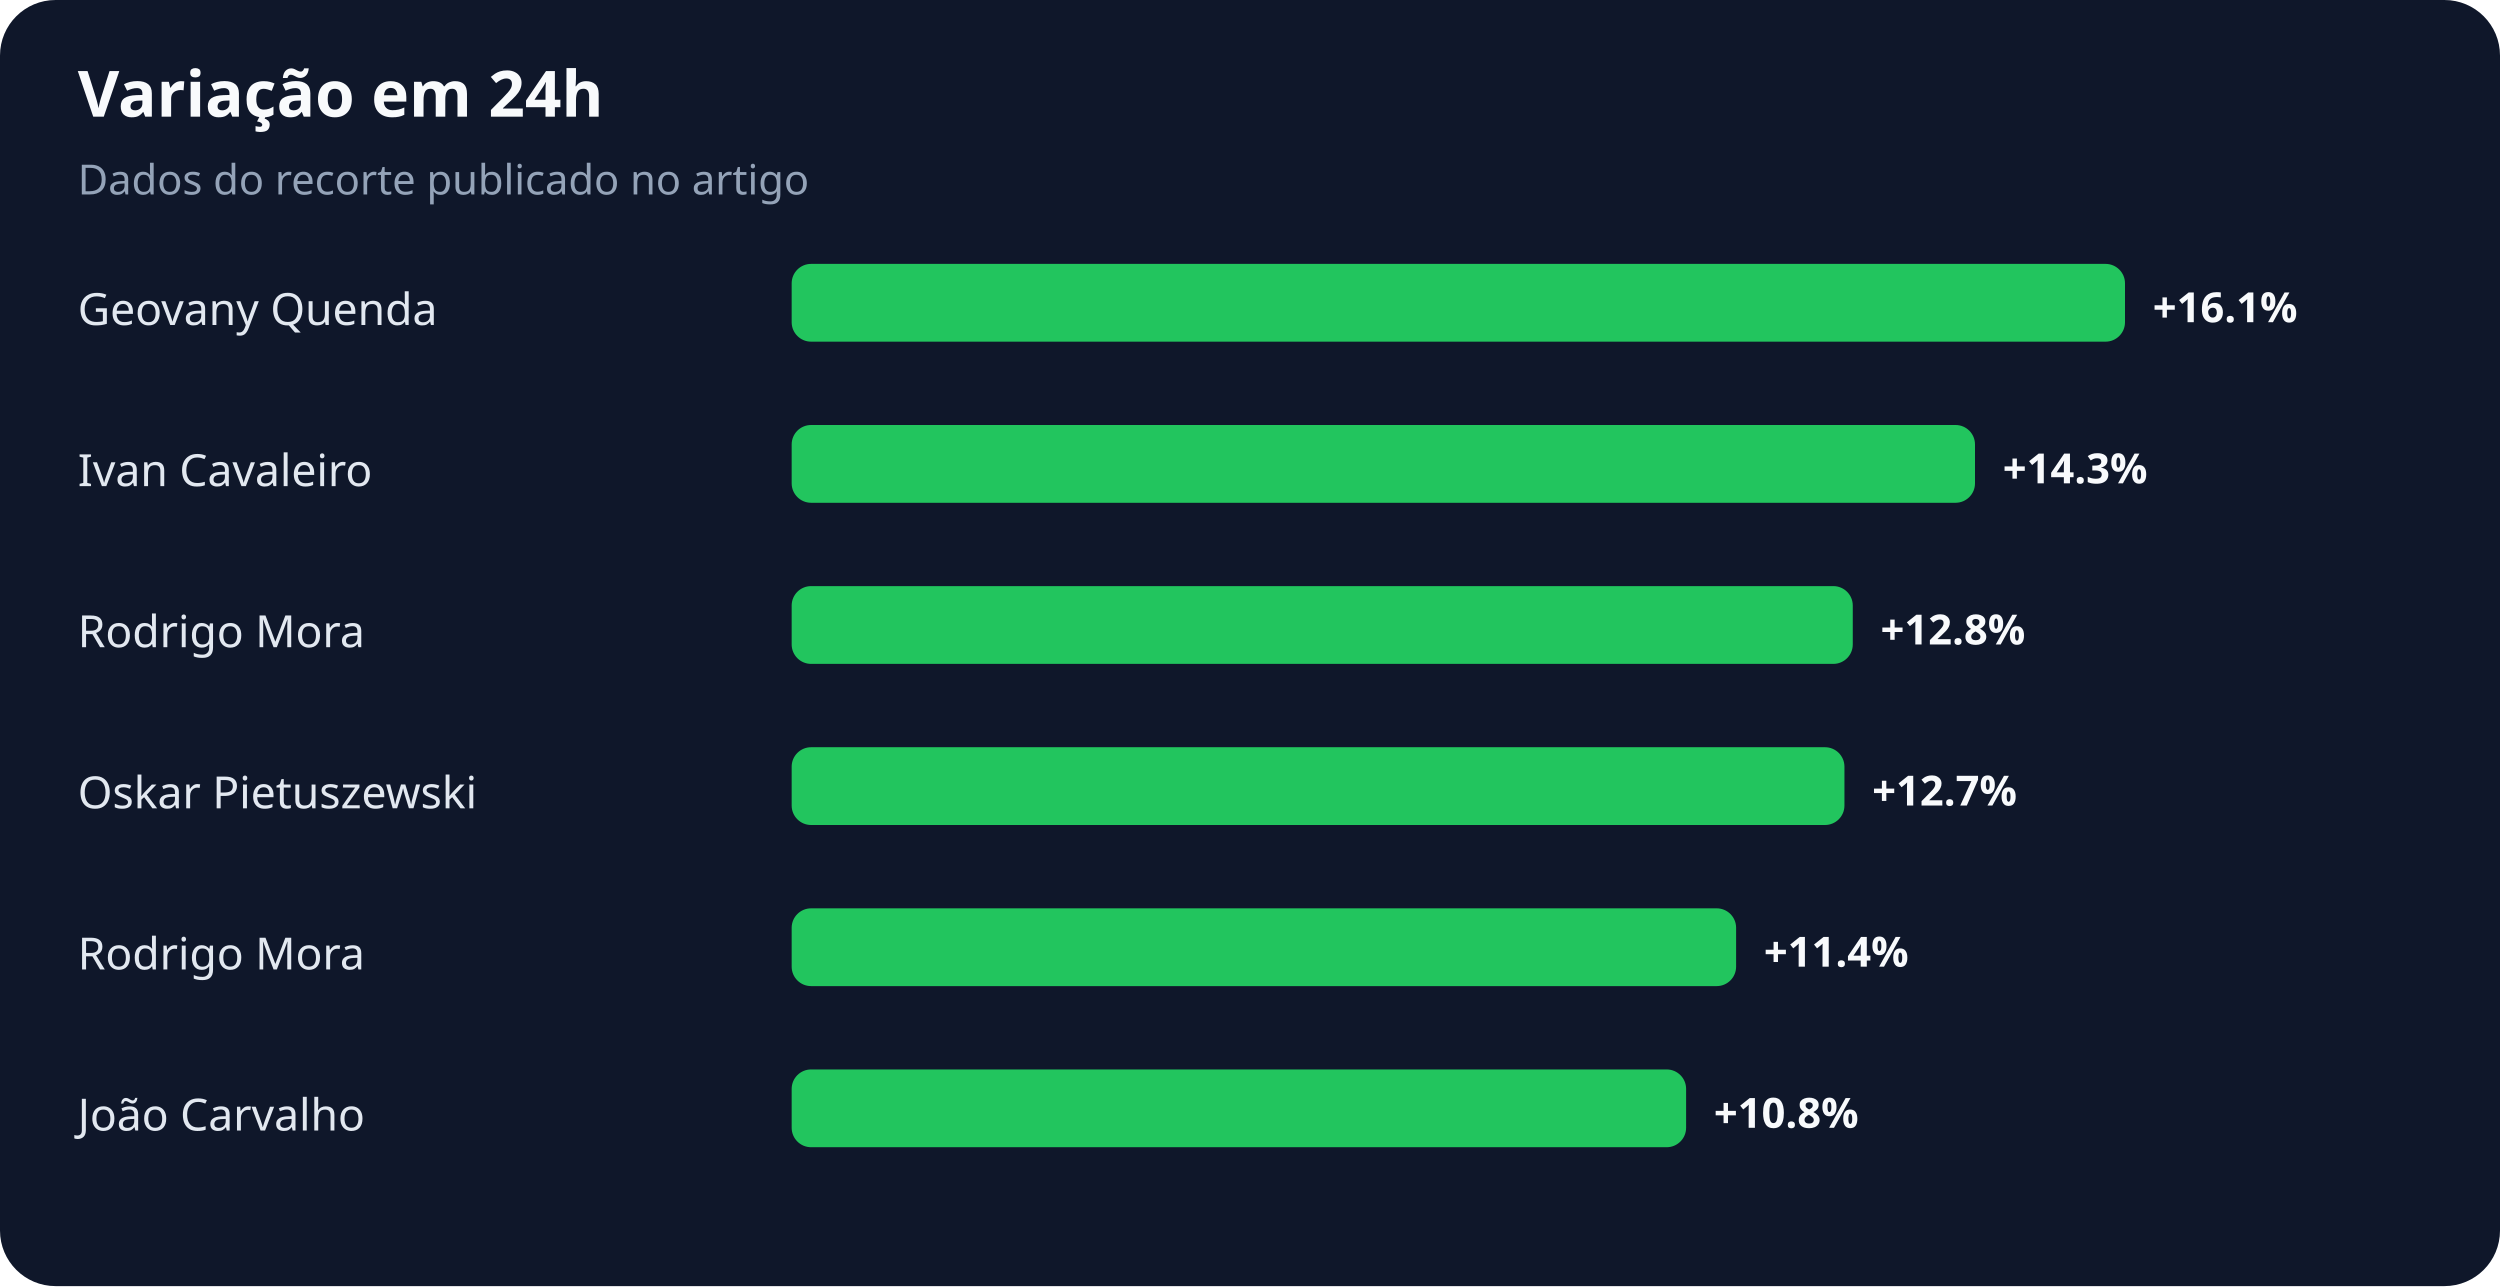
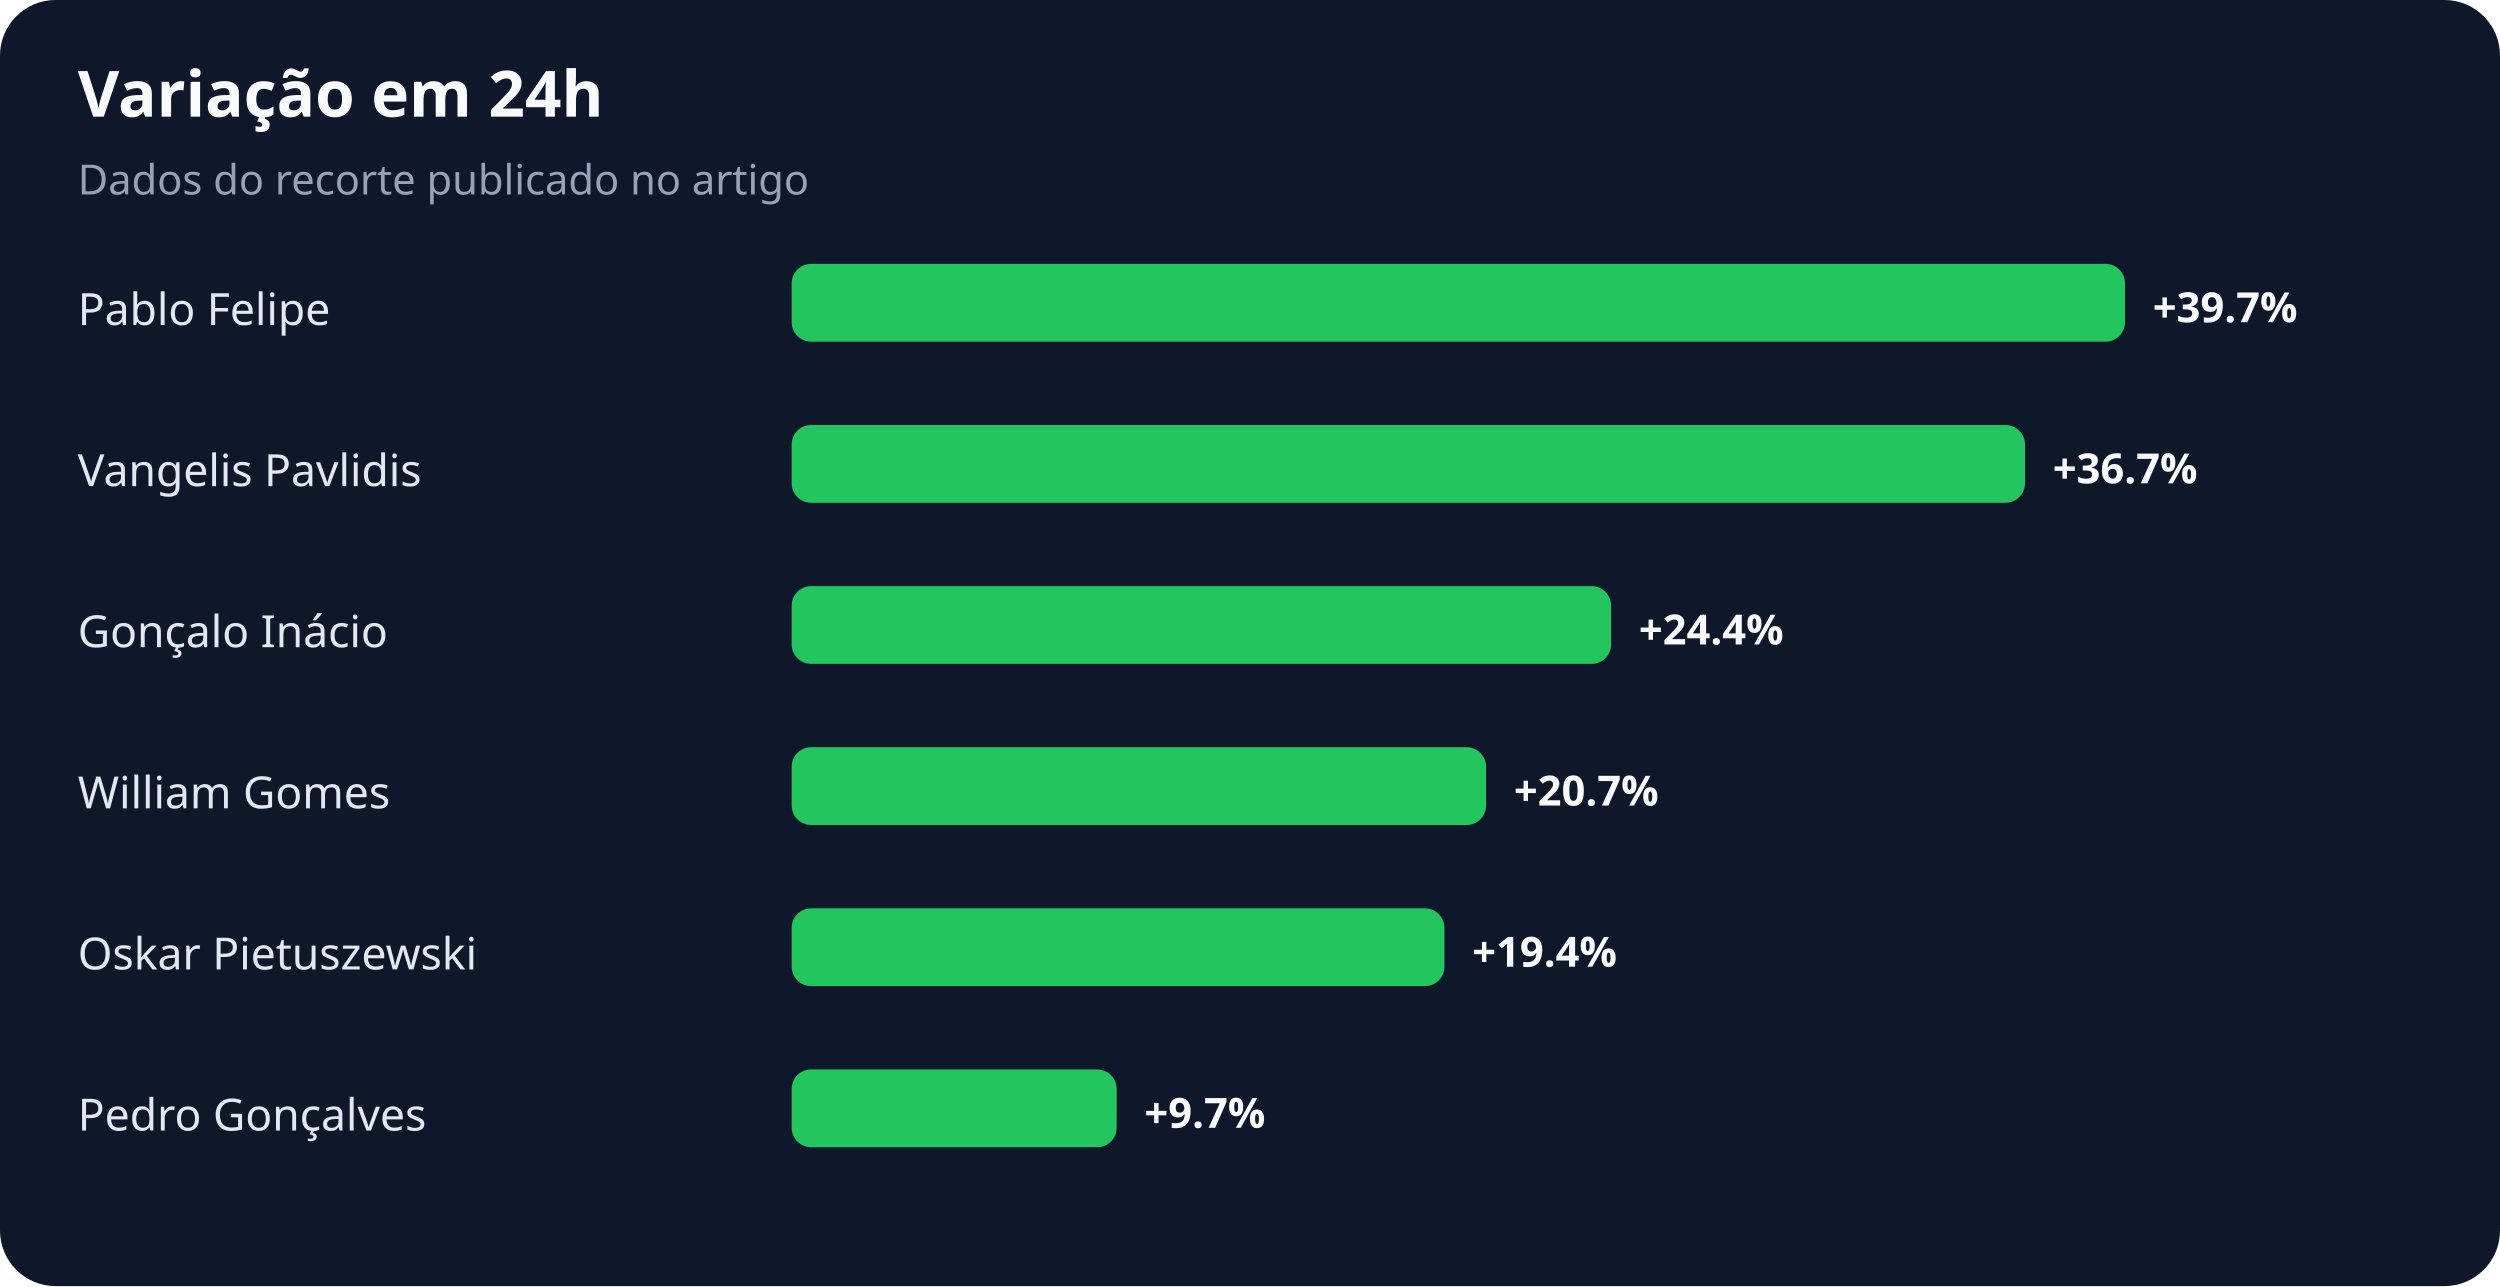
<svg xmlns="http://www.w3.org/2000/svg" width="900" height="463" viewBox="0 0 900 463" role="img" aria-labelledby="title desc">
  <rect width="100%" height="100%" rx="20" fill="#0f172a" />
  <text x="28" y="42" fill="#f8fafc" font-family="system-ui,sans-serif" font-size="23" font-weight="700">Variação em 24h</text>
  <text x="28" y="70" fill="#94a3b8" font-family="system-ui,sans-serif" font-size="15">Dados do recorte publicado no artigo</text>
-   <text x="28" y="117" fill="#e2e8f0" font-family="system-ui,sans-serif" font-size="16">Geovany Quenda</text>
+   <text x="28" y="117" fill="#e2e8f0" font-family="system-ui,sans-serif" font-size="16">Pablo Felipe</text>
  <rect x="285" y="95" width="480" height="28" rx="7" fill="#22c55e" />
-   <text x="775" y="116" fill="#f8fafc" font-family="system-ui,sans-serif" font-size="15" font-weight="700">+16.1%</text>
-   <text x="28" y="175" fill="#e2e8f0" font-family="system-ui,sans-serif" font-size="16">Ivan Cavaleiro</text>
-   <rect x="285" y="153" width="426" height="28" rx="7" fill="#22c55e" />
-   <text x="721" y="174" fill="#f8fafc" font-family="system-ui,sans-serif" font-size="15" font-weight="700">+14.3%</text>
-   <text x="28" y="233" fill="#e2e8f0" font-family="system-ui,sans-serif" font-size="16">Rodrigo Mora</text>
-   <rect x="285" y="211" width="382" height="28" rx="7" fill="#22c55e" />
-   <text x="677" y="232" fill="#f8fafc" font-family="system-ui,sans-serif" font-size="15" font-weight="700">+12.8%</text>
-   <text x="28" y="291" fill="#e2e8f0" font-family="system-ui,sans-serif" font-size="16">Oskar Pietuszewski</text>
-   <rect x="285" y="269" width="379" height="28" rx="7" fill="#22c55e" />
-   <text x="674" y="290" fill="#f8fafc" font-family="system-ui,sans-serif" font-size="15" font-weight="700">+12.7%</text>
-   <text x="28" y="349" fill="#e2e8f0" font-family="system-ui,sans-serif" font-size="16">Rodrigo Mora</text>
-   <rect x="285" y="327" width="340" height="28" rx="7" fill="#22c55e" />
-   <text x="635" y="348" fill="#f8fafc" font-family="system-ui,sans-serif" font-size="15" font-weight="700">+11.4%</text>
-   <text x="28" y="407" fill="#e2e8f0" font-family="system-ui,sans-serif" font-size="16">João Carvalho</text>
-   <rect x="285" y="385" width="322" height="28" rx="7" fill="#22c55e" />
-   <text x="617" y="406" fill="#f8fafc" font-family="system-ui,sans-serif" font-size="15" font-weight="700">+10.8%</text>
+   <text x="775" y="116" fill="#f8fafc" font-family="system-ui,sans-serif" font-size="15" font-weight="700">+39.7%</text>
+   <text x="28" y="175" fill="#e2e8f0" font-family="system-ui,sans-serif" font-size="16">Vangelis Pavlidis</text>
+   <rect x="285" y="153" width="444" height="28" rx="7" fill="#22c55e" />
+   <text x="739" y="174" fill="#f8fafc" font-family="system-ui,sans-serif" font-size="15" font-weight="700">+36.7%</text>
+   <text x="28" y="233" fill="#e2e8f0" font-family="system-ui,sans-serif" font-size="16">Gonçalo Inácio</text>
+   <rect x="285" y="211" width="295" height="28" rx="7" fill="#22c55e" />
+   <text x="590" y="232" fill="#f8fafc" font-family="system-ui,sans-serif" font-size="15" font-weight="700">+24.4%</text>
+   <text x="28" y="291" fill="#e2e8f0" font-family="system-ui,sans-serif" font-size="16">William Gomes</text>
+   <rect x="285" y="269" width="250" height="28" rx="7" fill="#22c55e" />
+   <text x="545" y="290" fill="#f8fafc" font-family="system-ui,sans-serif" font-size="15" font-weight="700">+20.7%</text>
+   <text x="28" y="349" fill="#e2e8f0" font-family="system-ui,sans-serif" font-size="16">Oskar Pietuszewski</text>
+   <rect x="285" y="327" width="235" height="28" rx="7" fill="#22c55e" />
+   <text x="530" y="348" fill="#f8fafc" font-family="system-ui,sans-serif" font-size="15" font-weight="700">+19.4%</text>
+   <text x="28" y="407" fill="#e2e8f0" font-family="system-ui,sans-serif" font-size="16">Pedro Gonçalves</text>
+   <rect x="285" y="385" width="117" height="28" rx="7" fill="#22c55e" />
+   <text x="412" y="406" fill="#f8fafc" font-family="system-ui,sans-serif" font-size="15" font-weight="700">+9.7%</text>
</svg>
